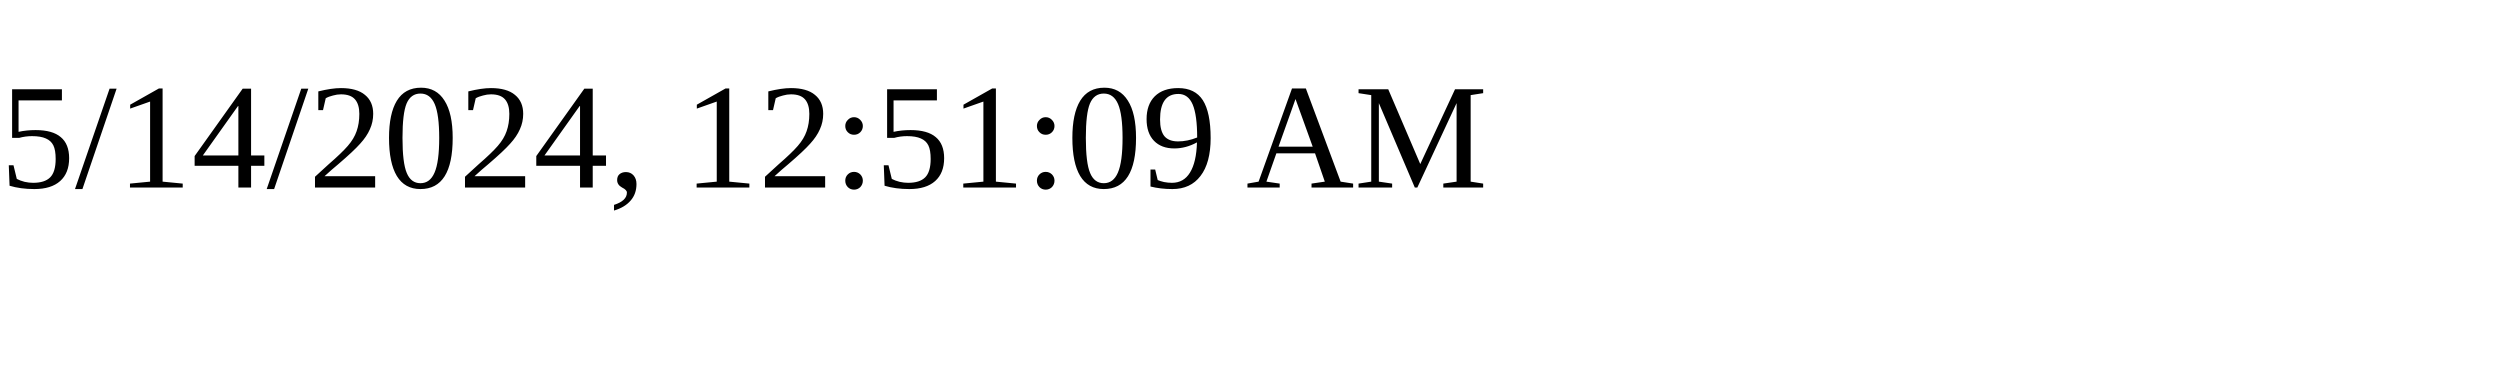
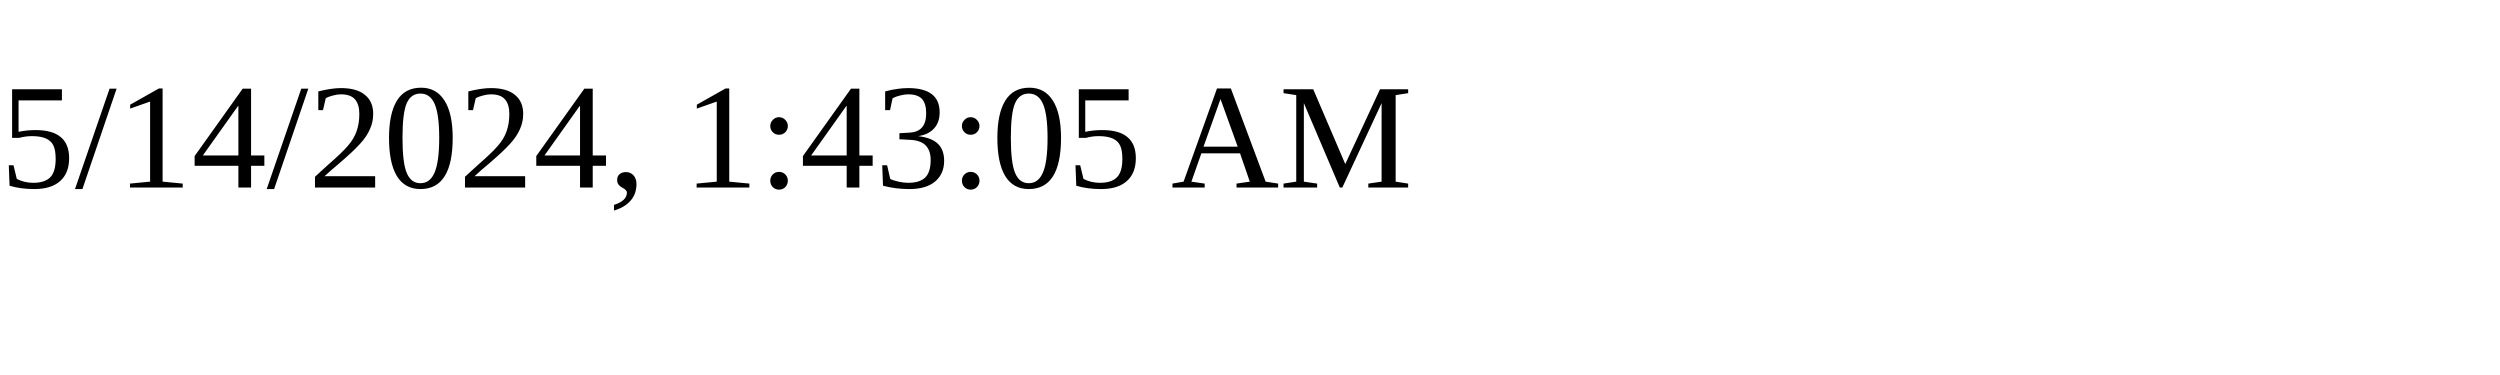
<svg xmlns="http://www.w3.org/2000/svg" height="30" width="200">
-   <text x="0" y="15">5/14/2024, 12:51:09 AM</text>
+   <text x="0" y="15">5/14/2024, 1:43:05 AM</text>
</svg>
